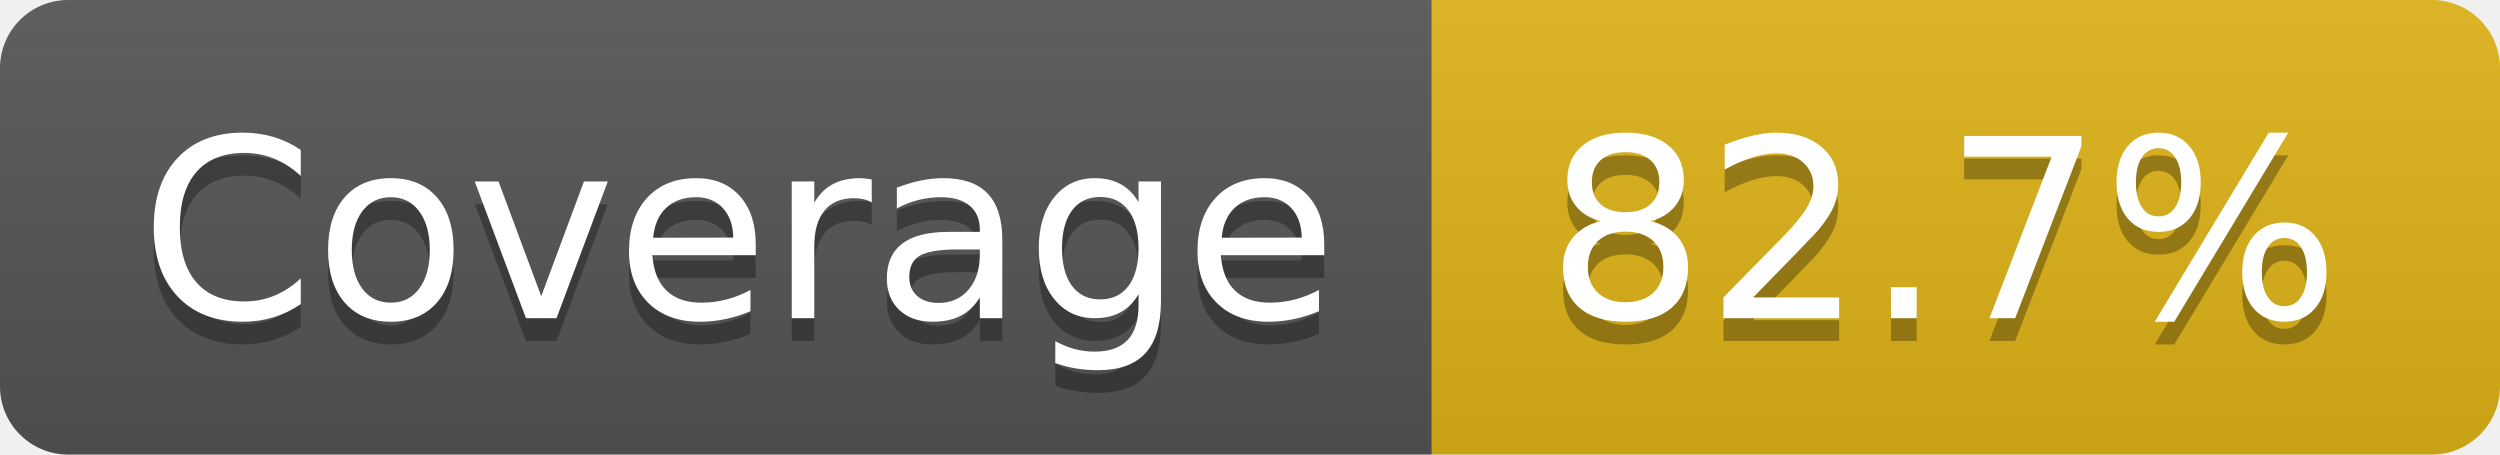
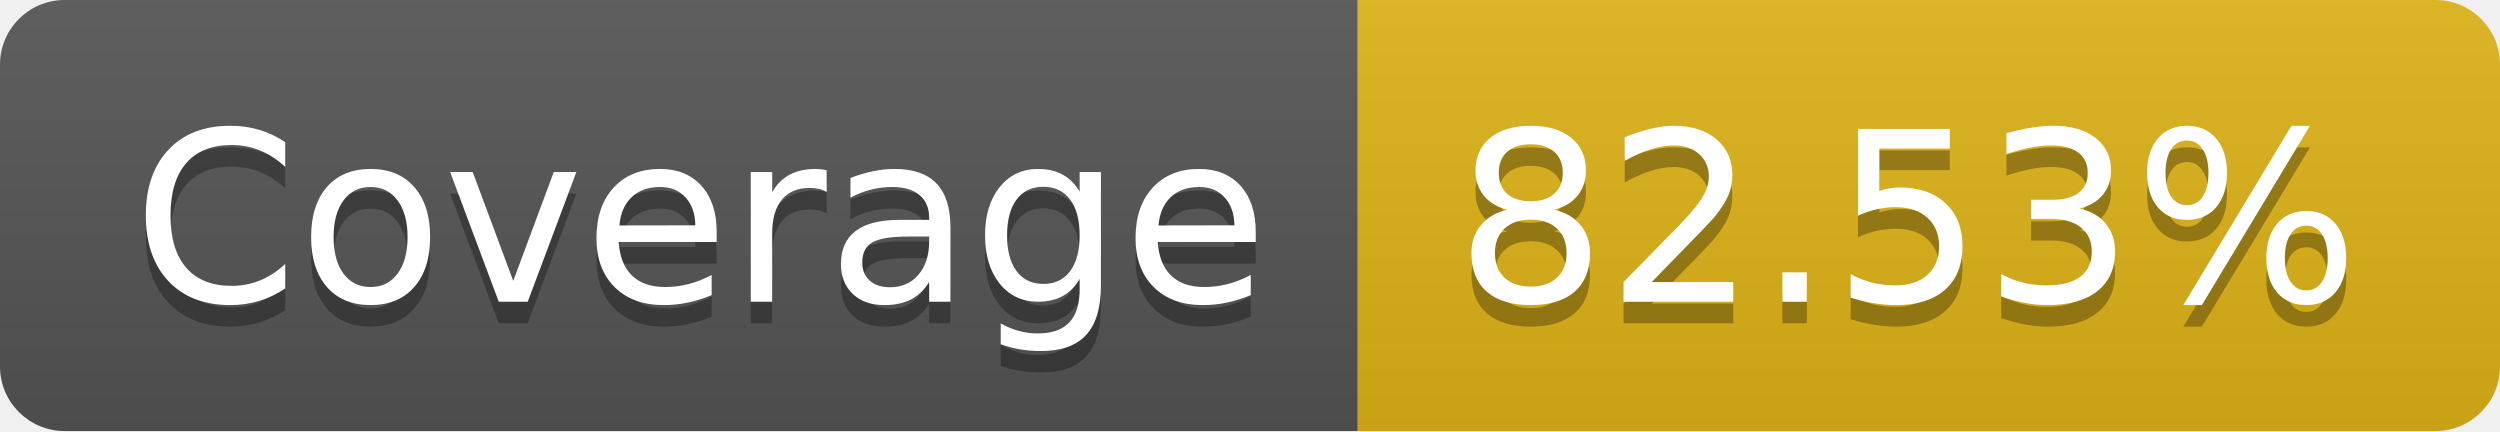
- <svg xmlns="http://www.w3.org/2000/svg" width="110" height="20" role="img" aria-label="Coverage: 82.7%">
+ <svg xmlns="http://www.w3.org/2000/svg" width="116" height="20" role="img" aria-label="Coverage: 82.53%">
  <linearGradient id="s" x2="0" y2="100%">
    <stop offset="0" stop-color="#bbb" stop-opacity=".1" />
    <stop offset="1" stop-opacity=".1" />
  </linearGradient>
  <clipPath id="r">
-     <rect width="110" height="20" rx="3" fill="#fff" />
+     <rect width="116" height="20" rx="3" fill="#fff" />
  </clipPath>
  <g clip-path="url(#r)">
    <rect width="63" height="20" fill="#555" />
-     <rect x="63" width="47" height="20" fill="#dfb317" />
-     <rect width="110" height="20" fill="url(#s)" />
+     <rect x="63" width="53" height="20" fill="#dfb317" />
+     <rect width="116" height="20" fill="url(#s)" />
  </g>
  <g fill="#fff" text-anchor="middle" font-family="Verdana,Geneva,DejaVu Sans,sans-serif" text-rendering="geometricPrecision" font-size="110">
    <text aria-hidden="true" x="325" y="150" fill="#010101" fill-opacity=".3" transform="scale(.1)" textLength="530">Coverage</text>
    <text x="325" y="140" transform="scale(.1)" fill="#fff" textLength="530">Coverage</text>
-     <text aria-hidden="true" x="855" y="150" fill="#010101" fill-opacity=".3" transform="scale(.1)" textLength="370">82.7%</text>
-     <text x="855" y="140" transform="scale(.1)" fill="#fff" textLength="370">82.7%</text>
+     <text aria-hidden="true" x="885" y="150" fill="#010101" fill-opacity=".3" transform="scale(.1)" textLength="430">82.53%</text>
+     <text x="885" y="140" transform="scale(.1)" fill="#fff" textLength="430">82.53%</text>
  </g>
</svg>
